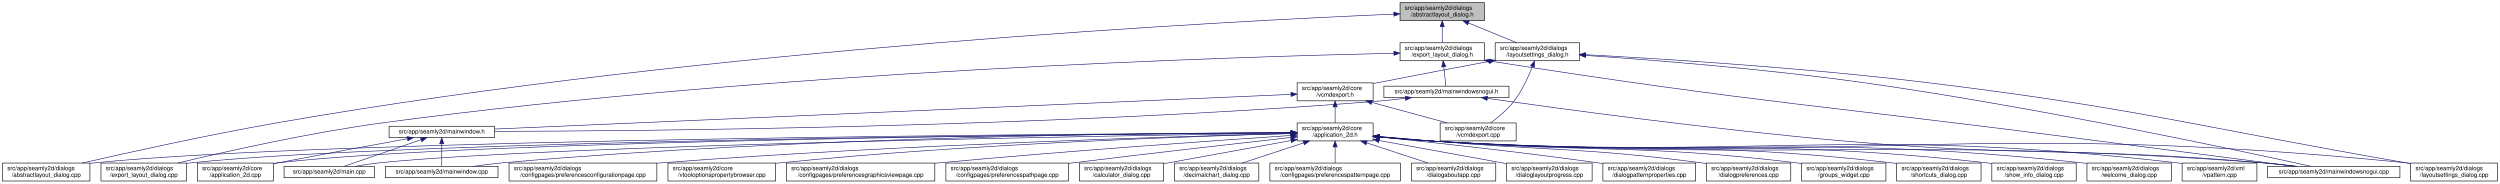
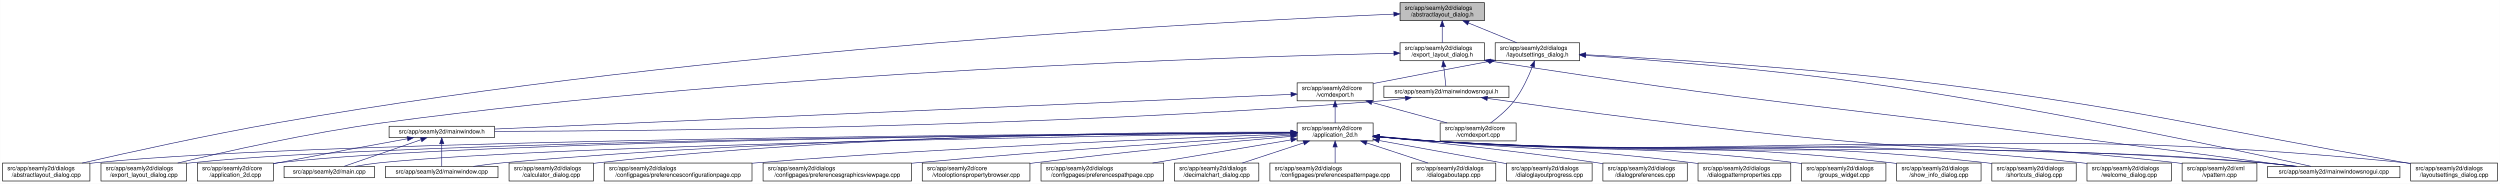
<svg xmlns="http://www.w3.org/2000/svg" xmlns:xlink="http://www.w3.org/1999/xlink" width="4178pt" height="307pt" viewBox="0.00 0.00 4177.50 307.00">
  <g id="graph0" class="graph" transform="scale(1 1) rotate(0) translate(4 303)">
    <polygon fill="white" stroke="transparent" points="-4,4 -4,-303 4173.5,-303 4173.5,4 -4,4" />
    <g id="node1" class="node">
      <g id="a_node1">
        <a xlink:title=" ">
          <polygon fill="#bfbfbf" stroke="black" points="2335.5,-268.5 2335.5,-298.5 2476.5,-298.5 2476.5,-268.5 2335.5,-268.5" />
          <text text-anchor="start" x="2343.5" y="-286.5" font-family="Helvetica,sans-Serif" font-size="10.00">src/app/seamly2d/dialogs</text>
          <text text-anchor="middle" x="2406" y="-275.5" font-family="Helvetica,sans-Serif" font-size="10.00">/abstractlayout_dialog.h</text>
        </a>
      </g>
    </g>
    <g id="node2" class="node">
      <g id="a_node2">
        <a xlink:href="../../dd/db4/abstractlayout__dialog_8cpp.html" target="_top" xlink:title=" ">
          <polygon fill="white" stroke="black" points="0,-0.5 0,-30.5 146,-30.5 146,-0.5 0,-0.5" />
          <text text-anchor="start" x="8" y="-18.5" font-family="Helvetica,sans-Serif" font-size="10.00">src/app/seamly2d/dialogs</text>
          <text text-anchor="middle" x="73" y="-7.5" font-family="Helvetica,sans-Serif" font-size="10.00">/abstractlayout_dialog.cpp</text>
        </a>
      </g>
    </g>
    <g id="edge1" class="edge">
      <path fill="none" stroke="midnightblue" d="M2325.2,-279.38C2057.62,-268.06 1176.65,-223.11 460,-98 343.66,-77.69 208.96,-47.88 133.08,-30.51" />
      <polygon fill="midnightblue" stroke="midnightblue" points="2325.08,-282.87 2335.22,-279.8 2325.37,-275.88 2325.08,-282.87" />
    </g>
    <g id="node3" class="node">
      <g id="a_node3">
        <a xlink:href="../../d1/d8e/export__layout__dialog_8h.html" target="_top" xlink:title=" ">
          <polygon fill="white" stroke="black" points="2335.5,-201.5 2335.5,-231.5 2476.5,-231.5 2476.5,-201.5 2335.5,-201.5" />
          <text text-anchor="start" x="2343.5" y="-219.5" font-family="Helvetica,sans-Serif" font-size="10.00">src/app/seamly2d/dialogs</text>
          <text text-anchor="middle" x="2406" y="-208.5" font-family="Helvetica,sans-Serif" font-size="10.00">/export_layout_dialog.h</text>
        </a>
      </g>
    </g>
    <g id="edge2" class="edge">
      <path fill="none" stroke="midnightblue" d="M2406,-258.11C2406,-249.15 2406,-239.32 2406,-231.58" />
      <polygon fill="midnightblue" stroke="midnightblue" points="2402.5,-258.4 2406,-268.4 2409.5,-258.4 2402.5,-258.4" />
    </g>
    <g id="node11" class="node">
      <g id="a_node11">
        <a xlink:href="../../d3/dd8/layoutsettings__dialog_8h.html" target="_top" xlink:title=" ">
          <polygon fill="white" stroke="black" points="2494.5,-201.5 2494.5,-231.5 2635.5,-231.5 2635.5,-201.5 2494.5,-201.5" />
          <text text-anchor="start" x="2502.5" y="-219.5" font-family="Helvetica,sans-Serif" font-size="10.00">src/app/seamly2d/dialogs</text>
          <text text-anchor="middle" x="2565" y="-208.5" font-family="Helvetica,sans-Serif" font-size="10.00">/layoutsettings_dialog.h</text>
        </a>
      </g>
    </g>
    <g id="edge11" class="edge">
      <path fill="none" stroke="midnightblue" d="M2449.92,-264.54C2475.37,-254.14 2506.93,-241.24 2530.57,-231.58" />
      <polygon fill="midnightblue" stroke="midnightblue" points="2448.43,-261.37 2440.5,-268.4 2451.08,-267.85 2448.43,-261.37" />
    </g>
    <g id="node4" class="node">
      <g id="a_node4">
        <a xlink:href="../../dd/d54/export__layout__dialog_8cpp.html" target="_top" xlink:title=" ">
          <polygon fill="white" stroke="black" points="164.5,-0.5 164.5,-30.5 307.5,-30.5 307.5,-0.5 164.5,-0.5" />
          <text text-anchor="start" x="172.5" y="-18.5" font-family="Helvetica,sans-Serif" font-size="10.00">src/app/seamly2d/dialogs</text>
          <text text-anchor="middle" x="236" y="-7.5" font-family="Helvetica,sans-Serif" font-size="10.00">/export_layout_dialog.cpp</text>
        </a>
      </g>
    </g>
    <g id="edge3" class="edge">
      <path fill="none" stroke="midnightblue" d="M2325.16,-213.99C2073.84,-208.46 1284.29,-184.88 637,-98 513.08,-81.37 370.01,-49.08 292.7,-30.53" />
      <polygon fill="midnightblue" stroke="midnightblue" points="2325.22,-217.49 2335.3,-214.21 2325.38,-210.49 2325.22,-217.49" />
    </g>
    <g id="node5" class="node">
      <g id="a_node5">
        <a xlink:href="../../d1/d82/mainwindowsnogui_8h.html" target="_top" xlink:title=" ">
          <polygon fill="white" stroke="black" points="2308.5,-140 2308.5,-159 2517.5,-159 2517.5,-140 2308.5,-140" />
          <text text-anchor="middle" x="2413" y="-147" font-family="Helvetica,sans-Serif" font-size="10.00">src/app/seamly2d/mainwindowsnogui.h</text>
        </a>
      </g>
    </g>
    <g id="edge4" class="edge">
      <path fill="none" stroke="midnightblue" d="M2408.61,-191.25C2409.82,-180.02 2411.18,-167.38 2412.06,-159.19" />
      <polygon fill="midnightblue" stroke="midnightblue" points="2405.11,-191.08 2407.52,-201.4 2412.07,-191.83 2405.11,-191.08" />
    </g>
    <g id="node10" class="node">
      <g id="a_node10">
        <a xlink:href="../../d8/de8/mainwindowsnogui_8cpp.html" target="_top" xlink:title=" ">
          <polygon fill="white" stroke="black" points="3785.5,-6 3785.5,-25 4006.5,-25 4006.5,-6 3785.5,-6" />
          <text text-anchor="middle" x="3896" y="-13" font-family="Helvetica,sans-Serif" font-size="10.00">src/app/seamly2d/mainwindowsnogui.cpp</text>
        </a>
      </g>
    </g>
    <g id="edge10" class="edge">
      <path fill="none" stroke="midnightblue" d="M2486.67,-200.78C2938.81,-129.83 3055.49,-125.73 3506,-67 3619.74,-52.17 3752.15,-35.06 3829.75,-25.04" />
      <polygon fill="midnightblue" stroke="midnightblue" points="2485.94,-197.35 2476.6,-202.36 2487.03,-204.26 2485.94,-197.35" />
    </g>
    <g id="node6" class="node">
      <g id="a_node6">
        <a xlink:href="../../d9/d53/mainwindow_8h.html" target="_top" xlink:title=" ">
          <polygon fill="white" stroke="black" points="646,-73 646,-92 822,-92 822,-73 646,-73" />
          <text text-anchor="middle" x="734" y="-80" font-family="Helvetica,sans-Serif" font-size="10.00">src/app/seamly2d/mainwindow.h</text>
        </a>
      </g>
    </g>
    <g id="edge5" class="edge">
      <path fill="none" stroke="midnightblue" d="M2344.35,-138.7C2329.43,-136.87 2313.7,-135.17 2299,-134 1738.06,-89.38 1061.03,-83.9 822.41,-83.44" />
      <polygon fill="midnightblue" stroke="midnightblue" points="2344.17,-142.21 2354.53,-139.99 2345.05,-135.27 2344.17,-142.21" />
    </g>
    <g id="edge9" class="edge">
      <path fill="none" stroke="midnightblue" d="M2481.59,-138.53C2602.44,-121.32 2861.31,-86.07 3081,-67 3389.14,-40.25 3467.84,-57.57 3776,-31 3794.29,-29.42 3814.1,-27.23 3832.25,-25.03" />
      <polygon fill="midnightblue" stroke="midnightblue" points="2480.79,-135.11 2471.38,-139.99 2481.78,-142.04 2480.79,-135.11" />
    </g>
    <g id="node7" class="node">
      <g id="a_node7">
        <a xlink:href="../../df/d3e/application__2d_8cpp.html" target="_top" xlink:title=" ">
          <polygon fill="white" stroke="black" points="325.5,-0.5 325.5,-30.5 452.5,-30.5 452.5,-0.5 325.5,-0.5" />
          <text text-anchor="start" x="333.5" y="-18.5" font-family="Helvetica,sans-Serif" font-size="10.00">src/app/seamly2d/core</text>
          <text text-anchor="middle" x="389" y="-7.5" font-family="Helvetica,sans-Serif" font-size="10.00">/application_2d.cpp</text>
        </a>
      </g>
    </g>
    <g id="edge6" class="edge">
      <path fill="none" stroke="midnightblue" d="M676.66,-71.16C621.38,-61.14 535.4,-45.37 461,-31 458.25,-30.47 455.43,-29.92 452.59,-29.36" />
      <polygon fill="midnightblue" stroke="midnightblue" points="676.15,-74.63 686.61,-72.97 677.4,-67.74 676.15,-74.63" />
    </g>
    <g id="node8" class="node">
      <g id="a_node8">
        <a xlink:href="../../dc/d14/app_2seamly2d_2main_8cpp.html" target="_top" xlink:title=" ">
          <polygon fill="white" stroke="black" points="470.5,-6 470.5,-25 621.5,-25 621.5,-6 470.5,-6" />
          <text text-anchor="middle" x="546" y="-13" font-family="Helvetica,sans-Serif" font-size="10.00">src/app/seamly2d/main.cpp</text>
        </a>
      </g>
    </g>
    <g id="edge7" class="edge">
      <path fill="none" stroke="midnightblue" d="M699.11,-69.44C661.81,-56.54 603.63,-36.42 570.77,-25.06" />
      <polygon fill="midnightblue" stroke="midnightblue" points="698.44,-72.91 709.04,-72.87 700.73,-66.29 698.44,-72.91" />
    </g>
    <g id="node9" class="node">
      <g id="a_node9">
        <a xlink:href="../../d8/dd9/mainwindow_8cpp.html" target="_top" xlink:title=" ">
          <polygon fill="white" stroke="black" points="640,-6 640,-25 828,-25 828,-6 640,-6" />
          <text text-anchor="middle" x="734" y="-13" font-family="Helvetica,sans-Serif" font-size="10.00">src/app/seamly2d/mainwindow.cpp</text>
        </a>
      </g>
    </g>
    <g id="edge8" class="edge">
      <path fill="none" stroke="midnightblue" d="M734,-62.54C734,-50.17 734,-34.62 734,-25.13" />
      <polygon fill="midnightblue" stroke="midnightblue" points="730.5,-62.73 734,-72.73 737.5,-62.73 730.5,-62.73" />
    </g>
    <g id="edge41" class="edge">
      <path fill="none" stroke="midnightblue" d="M2645.69,-210.39C2752.15,-203.1 2945.21,-188 3109,-165 3398.84,-124.29 3744.14,-50.13 3857.72,-25.05" />
      <polygon fill="midnightblue" stroke="midnightblue" points="2645.41,-206.9 2635.67,-211.07 2645.88,-213.88 2645.41,-206.9" />
    </g>
    <g id="node12" class="node">
      <g id="a_node12">
        <a xlink:href="../../dd/d57/vcmdexport_8h.html" target="_top" xlink:title=" ">
          <polygon fill="white" stroke="black" points="2163.5,-134.5 2163.5,-164.5 2290.5,-164.5 2290.5,-134.5 2163.5,-134.5" />
          <text text-anchor="start" x="2171.5" y="-152.5" font-family="Helvetica,sans-Serif" font-size="10.00">src/app/seamly2d/core</text>
          <text text-anchor="middle" x="2227" y="-141.5" font-family="Helvetica,sans-Serif" font-size="10.00">/vcmdexport.h</text>
        </a>
      </g>
    </g>
    <g id="edge12" class="edge">
      <path fill="none" stroke="midnightblue" d="M2484.42,-200.44C2431.65,-190.52 2361.19,-177.17 2299,-165 2296.25,-164.46 2293.44,-163.91 2290.6,-163.35" />
      <polygon fill="midnightblue" stroke="midnightblue" points="2483.92,-203.91 2494.39,-202.32 2485.21,-197.03 2483.92,-203.91" />
    </g>
    <g id="node26" class="node">
      <g id="a_node26">
        <a xlink:href="../../d0/dfa/layoutsettings__dialog_8cpp.html" target="_top" xlink:title=" ">
          <polygon fill="white" stroke="black" points="4024.5,-0.5 4024.5,-30.5 4169.5,-30.5 4169.5,-0.5 4024.5,-0.5" />
          <text text-anchor="start" x="4032.5" y="-18.5" font-family="Helvetica,sans-Serif" font-size="10.00">src/app/seamly2d/dialogs</text>
          <text text-anchor="middle" x="4097" y="-7.5" font-family="Helvetica,sans-Serif" font-size="10.00">/layoutsettings_dialog.cpp</text>
        </a>
      </g>
    </g>
    <g id="edge40" class="edge">
      <path fill="none" stroke="midnightblue" d="M2645.63,-211.55C2768.87,-204.98 3011.34,-190.03 3216,-165 3573.84,-121.24 3660.78,-92.54 4016,-31 4018.67,-30.54 4021.4,-30.06 4024.15,-29.58" />
      <polygon fill="midnightblue" stroke="midnightblue" points="2645.33,-208.06 2635.53,-212.08 2645.7,-215.05 2645.33,-208.06" />
    </g>
    <g id="node31" class="node">
      <g id="a_node31">
        <a xlink:href="../../df/d9b/vcmdexport_8cpp.html" target="_top" xlink:title=" ">
          <polygon fill="white" stroke="black" points="2402.5,-67.5 2402.5,-97.5 2529.5,-97.5 2529.5,-67.5 2402.5,-67.5" />
          <text text-anchor="start" x="2410.5" y="-85.5" font-family="Helvetica,sans-Serif" font-size="10.00">src/app/seamly2d/core</text>
          <text text-anchor="middle" x="2466" y="-74.5" font-family="Helvetica,sans-Serif" font-size="10.00">/vcmdexport.cpp</text>
        </a>
      </g>
    </g>
    <g id="edge39" class="edge">
      <path fill="none" stroke="midnightblue" d="M2556.63,-191.45C2549.96,-174.37 2539.52,-151.46 2526,-134 2515,-119.79 2499.39,-106.81 2486.85,-97.56" />
      <polygon fill="midnightblue" stroke="midnightblue" points="2553.5,-193.08 2560.28,-201.23 2560.06,-190.63 2553.5,-193.08" />
    </g>
    <g id="edge38" class="edge">
      <path fill="none" stroke="midnightblue" d="M2153.28,-145.29C1903.9,-134.43 1092.39,-99.1 822.33,-87.35" />
      <polygon fill="midnightblue" stroke="midnightblue" points="2153.18,-148.79 2163.33,-145.73 2153.49,-141.8 2153.18,-148.79" />
    </g>
    <g id="node13" class="node">
      <g id="a_node13">
        <a xlink:href="../../d7/d61/application__2d_8h.html" target="_top" xlink:title=" ">
          <polygon fill="white" stroke="black" points="2163.5,-67.5 2163.5,-97.5 2290.5,-97.5 2290.5,-67.5 2163.5,-67.5" />
          <text text-anchor="start" x="2171.5" y="-85.5" font-family="Helvetica,sans-Serif" font-size="10.00">src/app/seamly2d/core</text>
          <text text-anchor="middle" x="2227" y="-74.5" font-family="Helvetica,sans-Serif" font-size="10.00">/application_2d.h</text>
        </a>
      </g>
    </g>
    <g id="edge13" class="edge">
      <path fill="none" stroke="midnightblue" d="M2227,-124.11C2227,-115.15 2227,-105.32 2227,-97.58" />
      <polygon fill="midnightblue" stroke="midnightblue" points="2223.5,-124.4 2227,-134.4 2230.5,-124.4 2223.5,-124.4" />
    </g>
    <g id="edge37" class="edge">
      <path fill="none" stroke="midnightblue" d="M2288.22,-131.85C2327.19,-121.25 2377.1,-107.68 2414.12,-97.61" />
      <polygon fill="midnightblue" stroke="midnightblue" points="2287.3,-128.47 2278.57,-134.48 2289.13,-135.23 2287.3,-128.47" />
    </g>
-     <g id="edge14" class="edge">
+     <g id="edge15" class="edge">
      <path fill="none" stroke="midnightblue" d="M2153.36,-81.19C1832.47,-79.63 554.58,-70.97 155,-31 152.12,-30.71 149.19,-30.38 146.24,-30.01" />
      <polygon fill="midnightblue" stroke="midnightblue" points="2153.45,-84.69 2163.47,-81.24 2153.49,-77.69 2153.45,-84.69" />
    </g>
    <g id="edge27" class="edge">
      <path fill="none" stroke="midnightblue" d="M2153.11,-81.06C1847.61,-79 682,-68.78 316,-31 313.33,-30.72 310.62,-30.41 307.88,-30.06" />
      <polygon fill="midnightblue" stroke="midnightblue" points="2153.17,-84.56 2163.19,-81.13 2153.21,-77.56 2153.17,-84.56" />
    </g>
-     <g id="edge15" class="edge">
+     <g id="edge14" class="edge">
      <path fill="none" stroke="midnightblue" d="M2153.04,-81.06C1862.2,-79.08 796.64,-69.31 461,-31 458.21,-30.68 455.37,-30.31 452.51,-29.9" />
      <polygon fill="midnightblue" stroke="midnightblue" points="2153.45,-84.57 2163.47,-81.13 2153.49,-77.57 2153.45,-84.57" />
    </g>
    <g id="edge33" class="edge">
      <path fill="none" stroke="midnightblue" d="M2153.01,-80.51C1880.37,-76.65 932.09,-61.3 631,-31 617.3,-29.62 602.46,-27.36 589.09,-25.03" />
      <polygon fill="midnightblue" stroke="midnightblue" points="2153.14,-84.01 2163.19,-80.65 2153.24,-77.01 2153.14,-84.01" />
    </g>
    <g id="edge36" class="edge">
      <path fill="none" stroke="midnightblue" d="M2153.3,-81.5C1945.75,-80.94 1338.78,-75.31 837,-31 820.63,-29.55 802.88,-27.3 786.81,-25" />
      <polygon fill="midnightblue" stroke="midnightblue" points="2153.46,-85.01 2163.47,-81.53 2153.48,-78.01 2153.46,-85.01" />
    </g>
    <g id="edge34" class="edge">
      <path fill="none" stroke="midnightblue" d="M2300.76,-74.08C2329.51,-71.45 2362.77,-68.71 2393,-67 3006.89,-32.23 3162.77,-75.93 3776,-31 3795.15,-29.6 3815.94,-27.34 3834.75,-25.03" />
      <polygon fill="midnightblue" stroke="midnightblue" points="2300.42,-70.6 2290.78,-75.01 2301.07,-77.57 2300.42,-70.6" />
    </g>
    <g id="node14" class="node">
      <g id="a_node14">
-         <a xlink:href="../../d2/d2d/preferencesconfigurationpage_8cpp.html" target="_top" xlink:title=" ">
-           <polygon fill="white" stroke="black" points="846.5,-0.5 846.5,-30.5 1093.5,-30.5 1093.5,-0.5 846.5,-0.5" />
+         <a xlink:href="../../d7/dfa/calculator__dialog_8cpp.html" target="_top" xlink:title=" ">
+           <polygon fill="white" stroke="black" points="846.5,-0.5 846.5,-30.5 987.5,-30.5 987.5,-0.5 846.5,-0.5" />
          <text text-anchor="start" x="854.5" y="-18.5" font-family="Helvetica,sans-Serif" font-size="10.00">src/app/seamly2d/dialogs</text>
-           <text text-anchor="middle" x="970" y="-7.5" font-family="Helvetica,sans-Serif" font-size="10.00">/configpages/preferencesconfigurationpage.cpp</text>
+           <text text-anchor="middle" x="917" y="-7.5" font-family="Helvetica,sans-Serif" font-size="10.00">/calculator_dialog.cpp</text>
        </a>
      </g>
    </g>
    <g id="edge16" class="edge">
-       <path fill="none" stroke="midnightblue" d="M2153.08,-79.81C1973.17,-75.33 1498.24,-61.39 1103,-31 1099.87,-30.76 1096.71,-30.5 1093.51,-30.24" />
-       <polygon fill="midnightblue" stroke="midnightblue" points="2153.14,-83.31 2163.23,-80.06 2153.32,-76.31 2153.14,-83.31" />
+       <path fill="none" stroke="midnightblue" d="M2153.1,-82.08C1961.42,-82.8 1432.77,-79.8 996,-31 993.23,-30.69 990.41,-30.34 987.56,-29.96" />
+       <polygon fill="midnightblue" stroke="midnightblue" points="2153.35,-85.58 2163.34,-82.03 2153.32,-78.58 2153.35,-85.58" />
    </g>
    <g id="node15" class="node">
      <g id="a_node15">
-         <a xlink:href="../../d2/d00/vtooloptionspropertybrowser_8cpp.html" target="_top" xlink:title=" ">
-           <polygon fill="white" stroke="black" points="1112,-0.5 1112,-30.5 1292,-30.5 1292,-0.5 1112,-0.5" />
-           <text text-anchor="start" x="1120" y="-18.5" font-family="Helvetica,sans-Serif" font-size="10.00">src/app/seamly2d/core</text>
-           <text text-anchor="middle" x="1202" y="-7.5" font-family="Helvetica,sans-Serif" font-size="10.00">/vtooloptionspropertybrowser.cpp</text>
+         <a xlink:href="../../d2/d2d/preferencesconfigurationpage_8cpp.html" target="_top" xlink:title=" ">
+           <polygon fill="white" stroke="black" points="1005.5,-0.5 1005.5,-30.5 1252.5,-30.5 1252.5,-0.5 1005.5,-0.5" />
+           <text text-anchor="start" x="1013.5" y="-18.5" font-family="Helvetica,sans-Serif" font-size="10.00">src/app/seamly2d/dialogs</text>
+           <text text-anchor="middle" x="1129" y="-7.5" font-family="Helvetica,sans-Serif" font-size="10.00">/configpages/preferencesconfigurationpage.cpp</text>
        </a>
      </g>
    </g>
    <g id="edge17" class="edge">
-       <path fill="none" stroke="midnightblue" d="M2153.4,-79.76C1996.42,-75.55 1617.26,-62.72 1301,-31 1298.06,-30.71 1295.08,-30.39 1292.07,-30.05" />
-       <polygon fill="midnightblue" stroke="midnightblue" points="2153.32,-83.26 2163.41,-80.02 2153.51,-76.26 2153.32,-83.26" />
+       <path fill="none" stroke="midnightblue" d="M2153.1,-79.05C1991.36,-73.38 1593.96,-57.76 1262,-31 1258.87,-30.75 1255.71,-30.48 1252.52,-30.21" />
+       <polygon fill="midnightblue" stroke="midnightblue" points="2153.29,-82.56 2163.41,-79.41 2153.53,-75.57 2153.29,-82.56" />
    </g>
    <g id="node16" class="node">
      <g id="a_node16">
        <a xlink:href="../../d9/d70/preferencesgraphicsviewpage_8cpp.html" target="_top" xlink:title=" ">
-           <polygon fill="white" stroke="black" points="1310,-0.5 1310,-30.5 1558,-30.5 1558,-0.5 1310,-0.5" />
-           <text text-anchor="start" x="1318" y="-18.5" font-family="Helvetica,sans-Serif" font-size="10.00">src/app/seamly2d/dialogs</text>
-           <text text-anchor="middle" x="1434" y="-7.5" font-family="Helvetica,sans-Serif" font-size="10.00">/configpages/preferencesgraphicsviewpage.cpp</text>
+           <polygon fill="white" stroke="black" points="1271,-0.5 1271,-30.5 1519,-30.5 1519,-0.5 1271,-0.5" />
+           <text text-anchor="start" x="1279" y="-18.5" font-family="Helvetica,sans-Serif" font-size="10.00">src/app/seamly2d/dialogs</text>
+           <text text-anchor="middle" x="1395" y="-7.5" font-family="Helvetica,sans-Serif" font-size="10.00">/configpages/preferencesgraphicsviewpage.cpp</text>
        </a>
      </g>
    </g>
    <g id="edge18" class="edge">
-       <path fill="none" stroke="midnightblue" d="M2153.25,-76.64C2031.2,-68.41 1779.58,-50.72 1567,-31 1564.11,-30.73 1561.18,-30.46 1558.23,-30.17" />
-       <polygon fill="midnightblue" stroke="midnightblue" points="2153.02,-80.13 2163.23,-77.31 2153.49,-73.14 2153.02,-80.13" />
+       <path fill="none" stroke="midnightblue" d="M2153.28,-77.06C2025.74,-69.18 1755.7,-51.63 1528,-31 1525.11,-30.74 1522.18,-30.47 1519.23,-30.19" />
+       <polygon fill="midnightblue" stroke="midnightblue" points="2153.13,-80.56 2163.33,-77.68 2153.56,-73.57 2153.13,-80.56" />
    </g>
    <g id="node17" class="node">
      <g id="a_node17">
-         <a xlink:href="../../dc/d20/preferencespathpage_8cpp.html" target="_top" xlink:title=" ">
-           <polygon fill="white" stroke="black" points="1576.5,-0.5 1576.5,-30.5 1781.5,-30.5 1781.5,-0.5 1576.5,-0.5" />
-           <text text-anchor="start" x="1584.5" y="-18.5" font-family="Helvetica,sans-Serif" font-size="10.00">src/app/seamly2d/dialogs</text>
-           <text text-anchor="middle" x="1679" y="-7.5" font-family="Helvetica,sans-Serif" font-size="10.00">/configpages/preferencespathpage.cpp</text>
+         <a xlink:href="../../d2/d00/vtooloptionspropertybrowser_8cpp.html" target="_top" xlink:title=" ">
+           <polygon fill="white" stroke="black" points="1537,-0.5 1537,-30.5 1717,-30.5 1717,-0.5 1537,-0.5" />
+           <text text-anchor="start" x="1545" y="-18.5" font-family="Helvetica,sans-Serif" font-size="10.00">src/app/seamly2d/core</text>
+           <text text-anchor="middle" x="1627" y="-7.5" font-family="Helvetica,sans-Serif" font-size="10.00">/vtooloptionspropertybrowser.cpp</text>
        </a>
      </g>
    </g>
    <g id="edge19" class="edge">
-       <path fill="none" stroke="midnightblue" d="M2153.25,-73.32C2066.34,-63.59 1917.6,-46.71 1790,-31 1787.2,-30.66 1784.37,-30.3 1781.5,-29.95" />
-       <polygon fill="midnightblue" stroke="midnightblue" points="2152.95,-76.8 2163.28,-74.44 2153.73,-69.85 2152.95,-76.8" />
+       <path fill="none" stroke="midnightblue" d="M2153.15,-75.1C2055.33,-66.39 1877.46,-49.72 1726,-31 1723.07,-30.64 1720.09,-30.26 1717.08,-29.87" />
+       <polygon fill="midnightblue" stroke="midnightblue" points="2152.96,-78.6 2163.23,-76 2153.58,-71.63 2152.96,-78.6" />
    </g>
    <g id="node18" class="node">
      <g id="a_node18">
-         <a xlink:href="../../d7/dfa/calculator__dialog_8cpp.html" target="_top" xlink:title=" ">
-           <polygon fill="white" stroke="black" points="1799.5,-0.5 1799.5,-30.5 1940.5,-30.5 1940.5,-0.5 1799.5,-0.5" />
-           <text text-anchor="start" x="1807.5" y="-18.5" font-family="Helvetica,sans-Serif" font-size="10.00">src/app/seamly2d/dialogs</text>
-           <text text-anchor="middle" x="1870" y="-7.5" font-family="Helvetica,sans-Serif" font-size="10.00">/calculator_dialog.cpp</text>
+         <a xlink:href="../../dc/d20/preferencespathpage_8cpp.html" target="_top" xlink:title=" ">
+           <polygon fill="white" stroke="black" points="1735.5,-0.5 1735.5,-30.5 1940.5,-30.5 1940.5,-0.5 1735.5,-0.5" />
+           <text text-anchor="start" x="1743.5" y="-18.5" font-family="Helvetica,sans-Serif" font-size="10.00">src/app/seamly2d/dialogs</text>
+           <text text-anchor="middle" x="1838" y="-7.5" font-family="Helvetica,sans-Serif" font-size="10.00">/configpages/preferencespathpage.cpp</text>
        </a>
      </g>
    </g>
    <g id="edge20" class="edge">
-       <path fill="none" stroke="midnightblue" d="M2153.04,-68.1C2097.02,-57.95 2018.16,-43.63 1949,-31 1946.26,-30.5 1943.46,-29.99 1940.63,-29.47" />
-       <polygon fill="midnightblue" stroke="midnightblue" points="2152.77,-71.61 2163.23,-69.95 2154.01,-64.72 2152.77,-71.61" />
+       <path fill="none" stroke="midnightblue" d="M2153.3,-69.18C2087.36,-58.17 1990.77,-42.03 1921.89,-30.52" />
+       <polygon fill="midnightblue" stroke="midnightblue" points="2152.76,-72.64 2163.2,-70.84 2153.91,-65.74 2152.76,-72.64" />
    </g>
    <g id="node19" class="node">
      <g id="a_node19">
        <a xlink:href="../../dd/dc2/decimalchart__dialog_8cpp.html" target="_top" xlink:title=" ">
          <polygon fill="white" stroke="black" points="1958.5,-0.5 1958.5,-30.5 2099.5,-30.5 2099.5,-0.5 1958.5,-0.5" />
          <text text-anchor="start" x="1966.5" y="-18.5" font-family="Helvetica,sans-Serif" font-size="10.00">src/app/seamly2d/dialogs</text>
          <text text-anchor="middle" x="2029" y="-7.5" font-family="Helvetica,sans-Serif" font-size="10.00">/decimalchart_dialog.cpp</text>
        </a>
      </g>
    </g>
    <g id="edge21" class="edge">
      <path fill="none" stroke="midnightblue" d="M2174.39,-64.23C2142.36,-53.71 2101.96,-40.45 2071.88,-30.58" />
      <polygon fill="midnightblue" stroke="midnightblue" points="2173.44,-67.6 2184.04,-67.4 2175.63,-60.95 2173.44,-67.6" />
    </g>
    <g id="node20" class="node">
      <g id="a_node20">
        <a xlink:href="../../dc/d63/preferencespatternpage_8cpp.html" target="_top" xlink:title=" ">
          <polygon fill="white" stroke="black" points="2118,-0.5 2118,-30.5 2336,-30.5 2336,-0.5 2118,-0.5" />
          <text text-anchor="start" x="2126" y="-18.5" font-family="Helvetica,sans-Serif" font-size="10.00">src/app/seamly2d/dialogs</text>
          <text text-anchor="middle" x="2227" y="-7.5" font-family="Helvetica,sans-Serif" font-size="10.00">/configpages/preferencespatternpage.cpp</text>
        </a>
      </g>
    </g>
    <g id="edge22" class="edge">
      <path fill="none" stroke="midnightblue" d="M2227,-57.11C2227,-48.15 2227,-38.32 2227,-30.58" />
      <polygon fill="midnightblue" stroke="midnightblue" points="2223.5,-57.4 2227,-67.4 2230.5,-57.4 2223.5,-57.4" />
    </g>
    <g id="node21" class="node">
      <g id="a_node21">
        <a xlink:href="../../dd/d64/dialogaboutapp_8cpp.html" target="_top" xlink:title=" ">
          <polygon fill="white" stroke="black" points="2354.5,-0.5 2354.5,-30.5 2495.5,-30.5 2495.5,-0.5 2354.5,-0.5" />
          <text text-anchor="start" x="2362.5" y="-18.5" font-family="Helvetica,sans-Serif" font-size="10.00">src/app/seamly2d/dialogs</text>
          <text text-anchor="middle" x="2425" y="-7.5" font-family="Helvetica,sans-Serif" font-size="10.00">/dialogaboutapp.cpp</text>
        </a>
      </g>
    </g>
    <g id="edge23" class="edge">
      <path fill="none" stroke="midnightblue" d="M2279.61,-64.23C2311.64,-53.71 2352.04,-40.45 2382.12,-30.58" />
      <polygon fill="midnightblue" stroke="midnightblue" points="2278.37,-60.95 2269.96,-67.4 2280.56,-67.6 2278.37,-60.95" />
    </g>
    <g id="node22" class="node">
      <g id="a_node22">
        <a xlink:href="../../d6/d89/dialoglayoutprogress_8cpp.html" target="_top" xlink:title=" ">
          <polygon fill="white" stroke="black" points="2513.5,-0.5 2513.5,-30.5 2656.5,-30.5 2656.5,-0.5 2513.5,-0.5" />
          <text text-anchor="start" x="2521.5" y="-18.5" font-family="Helvetica,sans-Serif" font-size="10.00">src/app/seamly2d/dialogs</text>
          <text text-anchor="middle" x="2585" y="-7.5" font-family="Helvetica,sans-Serif" font-size="10.00">/dialoglayoutprogress.cpp</text>
        </a>
      </g>
    </g>
    <g id="edge24" class="edge">
      <path fill="none" stroke="midnightblue" d="M2300.74,-68.11C2363.04,-56.8 2451.71,-40.7 2513.4,-29.5" />
      <polygon fill="midnightblue" stroke="midnightblue" points="2299.8,-64.72 2290.59,-69.95 2301.06,-71.61 2299.8,-64.72" />
    </g>
    <g id="node23" class="node">
      <g id="a_node23">
-         <a xlink:href="../../d5/d18/dialogpatternproperties_8cpp.html" target="_top" xlink:title=" ">
-           <polygon fill="white" stroke="black" points="2674.5,-0.5 2674.5,-30.5 2829.5,-30.5 2829.5,-0.5 2674.5,-0.5" />
+         <a xlink:href="../../d5/dc5/dialogpreferences_8cpp.html" target="_top" xlink:title=" ">
+           <polygon fill="white" stroke="black" points="2674.5,-0.5 2674.5,-30.5 2815.5,-30.5 2815.5,-0.5 2674.5,-0.5" />
          <text text-anchor="start" x="2682.5" y="-18.5" font-family="Helvetica,sans-Serif" font-size="10.00">src/app/seamly2d/dialogs</text>
-           <text text-anchor="middle" x="2752" y="-7.5" font-family="Helvetica,sans-Serif" font-size="10.00">/dialogpatternproperties.cpp</text>
+           <text text-anchor="middle" x="2745" y="-7.5" font-family="Helvetica,sans-Serif" font-size="10.00">/dialogpreferences.cpp</text>
        </a>
      </g>
    </g>
    <g id="edge25" class="edge">
-       <path fill="none" stroke="midnightblue" d="M2300.65,-74.15C2387.8,-65.19 2537.23,-49 2665,-31 2668.03,-30.57 2671.12,-30.12 2674.24,-29.66" />
-       <polygon fill="midnightblue" stroke="midnightblue" points="2300.19,-70.68 2290.6,-75.18 2300.9,-77.65 2300.19,-70.68" />
+       <path fill="none" stroke="midnightblue" d="M2300.7,-74.47C2387.89,-65.81 2537.36,-49.91 2665,-31 2668.07,-30.55 2671.21,-30.06 2674.37,-29.56" />
+       <polygon fill="midnightblue" stroke="midnightblue" points="2300.24,-71 2290.64,-75.46 2300.93,-77.96 2300.24,-71" />
    </g>
    <g id="node24" class="node">
      <g id="a_node24">
-         <a xlink:href="../../d5/dc5/dialogpreferences_8cpp.html" target="_top" xlink:title=" ">
-           <polygon fill="white" stroke="black" points="2847.5,-0.5 2847.5,-30.5 2988.5,-30.5 2988.5,-0.5 2847.5,-0.5" />
-           <text text-anchor="start" x="2855.5" y="-18.5" font-family="Helvetica,sans-Serif" font-size="10.00">src/app/seamly2d/dialogs</text>
-           <text text-anchor="middle" x="2918" y="-7.5" font-family="Helvetica,sans-Serif" font-size="10.00">/dialogpreferences.cpp</text>
+         <a xlink:href="../../d5/d18/dialogpatternproperties_8cpp.html" target="_top" xlink:title=" ">
+           <polygon fill="white" stroke="black" points="2833.5,-0.5 2833.5,-30.5 2988.5,-30.5 2988.5,-0.5 2833.5,-0.5" />
+           <text text-anchor="start" x="2841.5" y="-18.5" font-family="Helvetica,sans-Serif" font-size="10.00">src/app/seamly2d/dialogs</text>
+           <text text-anchor="middle" x="2911" y="-7.5" font-family="Helvetica,sans-Serif" font-size="10.00">/dialogpatternproperties.cpp</text>
        </a>
      </g>
    </g>
    <g id="edge26" class="edge">
-       <path fill="none" stroke="midnightblue" d="M2300.82,-74.95C2329.58,-72.42 2362.83,-69.54 2393,-67 2590.73,-50.37 2641.25,-56.73 2838,-31 2841.08,-30.6 2844.22,-30.16 2847.39,-29.69" />
-       <polygon fill="midnightblue" stroke="midnightblue" points="2300.5,-71.46 2290.84,-75.83 2301.11,-78.44 2300.5,-71.46" />
+       <path fill="none" stroke="midnightblue" d="M2300.82,-74.99C2329.59,-72.47 2362.83,-69.58 2393,-67 2584.52,-50.64 2633.26,-54.82 2824,-31 2827.04,-30.62 2830.13,-30.21 2833.26,-29.78" />
+       <polygon fill="midnightblue" stroke="midnightblue" points="2300.5,-71.51 2290.85,-75.87 2301.11,-78.48 2300.5,-71.51" />
    </g>
    <g id="node25" class="node">
      <g id="a_node25">
        <a xlink:href="../../db/d5c/groups__widget_8cpp.html" target="_top" xlink:title=" ">
          <polygon fill="white" stroke="black" points="3006.5,-0.5 3006.5,-30.5 3147.5,-30.5 3147.5,-0.5 3006.5,-0.5" />
          <text text-anchor="start" x="3014.5" y="-18.5" font-family="Helvetica,sans-Serif" font-size="10.00">src/app/seamly2d/dialogs</text>
          <text text-anchor="middle" x="3077" y="-7.5" font-family="Helvetica,sans-Serif" font-size="10.00">/groups_widget.cpp</text>
        </a>
      </g>
    </g>
    <g id="edge28" class="edge">
      <path fill="none" stroke="midnightblue" d="M2300.79,-74.61C2329.55,-72.05 2362.8,-69.22 2393,-67 2661.2,-47.3 2729.99,-63.04 2997,-31 3000.08,-30.63 3003.23,-30.22 3006.4,-29.77" />
      <polygon fill="midnightblue" stroke="midnightblue" points="2300.46,-71.13 2290.82,-75.51 2301.09,-78.1 2300.46,-71.13" />
    </g>
    <g id="edge29" class="edge">
      <path fill="none" stroke="midnightblue" d="M2300.75,-74.02C2329.51,-71.38 2362.77,-68.65 2393,-67 3113.43,-27.59 3298.07,-102.78 4016,-31 4018.7,-30.73 4021.45,-30.42 4024.22,-30.08" />
      <polygon fill="midnightblue" stroke="midnightblue" points="2300.41,-70.54 2290.78,-74.95 2301.06,-77.51 2300.41,-70.54" />
    </g>
    <g id="node27" class="node">
      <g id="a_node27">
-         <a xlink:href="../../dd/d84/shortcuts__dialog_8cpp.html" target="_top" xlink:title=" ">
+         <a xlink:href="../../d2/df4/show__info__dialog_8cpp.html" target="_top" xlink:title=" ">
          <polygon fill="white" stroke="black" points="3165.5,-0.5 3165.5,-30.5 3306.5,-30.5 3306.5,-0.5 3165.5,-0.5" />
          <text text-anchor="start" x="3173.5" y="-18.5" font-family="Helvetica,sans-Serif" font-size="10.00">src/app/seamly2d/dialogs</text>
-           <text text-anchor="middle" x="3236" y="-7.5" font-family="Helvetica,sans-Serif" font-size="10.00">/shortcuts_dialog.cpp</text>
+           <text text-anchor="middle" x="3236" y="-7.5" font-family="Helvetica,sans-Serif" font-size="10.00">/show_info_dialog.cpp</text>
        </a>
      </g>
    </g>
    <g id="edge30" class="edge">
      <path fill="none" stroke="midnightblue" d="M2300.78,-74.42C2329.54,-71.83 2362.79,-69.03 2393,-67 2731.72,-44.22 2818.69,-69.36 3156,-31 3159.09,-30.65 3162.23,-30.25 3165.4,-29.82" />
      <polygon fill="midnightblue" stroke="midnightblue" points="2300.45,-70.93 2290.8,-75.33 2301.08,-77.91 2300.45,-70.93" />
    </g>
    <g id="node28" class="node">
      <g id="a_node28">
-         <a xlink:href="../../d2/df4/show__info__dialog_8cpp.html" target="_top" xlink:title=" ">
+         <a xlink:href="../../dd/d84/shortcuts__dialog_8cpp.html" target="_top" xlink:title=" ">
          <polygon fill="white" stroke="black" points="3324.5,-0.5 3324.5,-30.5 3465.5,-30.5 3465.5,-0.5 3324.5,-0.5" />
          <text text-anchor="start" x="3332.5" y="-18.5" font-family="Helvetica,sans-Serif" font-size="10.00">src/app/seamly2d/dialogs</text>
-           <text text-anchor="middle" x="3395" y="-7.5" font-family="Helvetica,sans-Serif" font-size="10.00">/show_info_dialog.cpp</text>
+           <text text-anchor="middle" x="3395" y="-7.5" font-family="Helvetica,sans-Serif" font-size="10.00">/shortcuts_dialog.cpp</text>
        </a>
      </g>
    </g>
    <g id="edge31" class="edge">
      <path fill="none" stroke="midnightblue" d="M2300.77,-74.29C2329.53,-71.68 2362.78,-68.91 2393,-67 2802.27,-41.15 2907.35,-75.68 3315,-31 3318.09,-30.66 3321.23,-30.27 3324.41,-29.85" />
      <polygon fill="midnightblue" stroke="midnightblue" points="2300.43,-70.81 2290.8,-75.2 2301.07,-77.78 2300.43,-70.81" />
    </g>
    <g id="node29" class="node">
      <g id="a_node29">
        <a xlink:href="../../df/d69/welcome__dialog_8cpp.html" target="_top" xlink:title=" ">
          <polygon fill="white" stroke="black" points="3483.5,-0.5 3483.5,-30.5 3624.5,-30.5 3624.5,-0.5 3483.5,-0.5" />
          <text text-anchor="start" x="3491.5" y="-18.5" font-family="Helvetica,sans-Serif" font-size="10.00">src/app/seamly2d/dialogs</text>
          <text text-anchor="middle" x="3554" y="-7.5" font-family="Helvetica,sans-Serif" font-size="10.00">/welcome_dialog.cpp</text>
        </a>
      </g>
    </g>
    <g id="edge32" class="edge">
      <path fill="none" stroke="midnightblue" d="M2300.76,-74.2C2329.52,-71.58 2362.78,-68.82 2393,-67 2872.84,-38.07 2996,-82 3474,-31 3477.09,-30.67 3480.24,-30.29 3483.41,-29.87" />
      <polygon fill="midnightblue" stroke="midnightblue" points="2300.43,-70.72 2290.79,-75.12 2301.07,-77.69 2300.43,-70.72" />
    </g>
    <g id="node30" class="node">
      <g id="a_node30">
        <a xlink:href="../../d3/d49/vpattern_8cpp.html" target="_top" xlink:title=" ">
          <polygon fill="white" stroke="black" points="3642.5,-0.5 3642.5,-30.5 3767.5,-30.5 3767.5,-0.5 3642.5,-0.5" />
          <text text-anchor="start" x="3650.5" y="-18.5" font-family="Helvetica,sans-Serif" font-size="10.00">src/app/seamly2d/xml</text>
          <text text-anchor="middle" x="3705" y="-7.5" font-family="Helvetica,sans-Serif" font-size="10.00">/vpattern.cpp</text>
        </a>
      </g>
    </g>
    <g id="edge35" class="edge">
      <path fill="none" stroke="midnightblue" d="M2300.76,-74.13C2329.52,-71.5 2362.77,-68.76 2393,-67 2943.41,-35 3085.23,-93.65 3633,-31 3636.04,-30.65 3639.14,-30.24 3642.27,-29.78" />
      <polygon fill="midnightblue" stroke="midnightblue" points="2300.42,-70.65 2290.79,-75.06 2301.07,-77.62 2300.42,-70.65" />
    </g>
  </g>
</svg>
